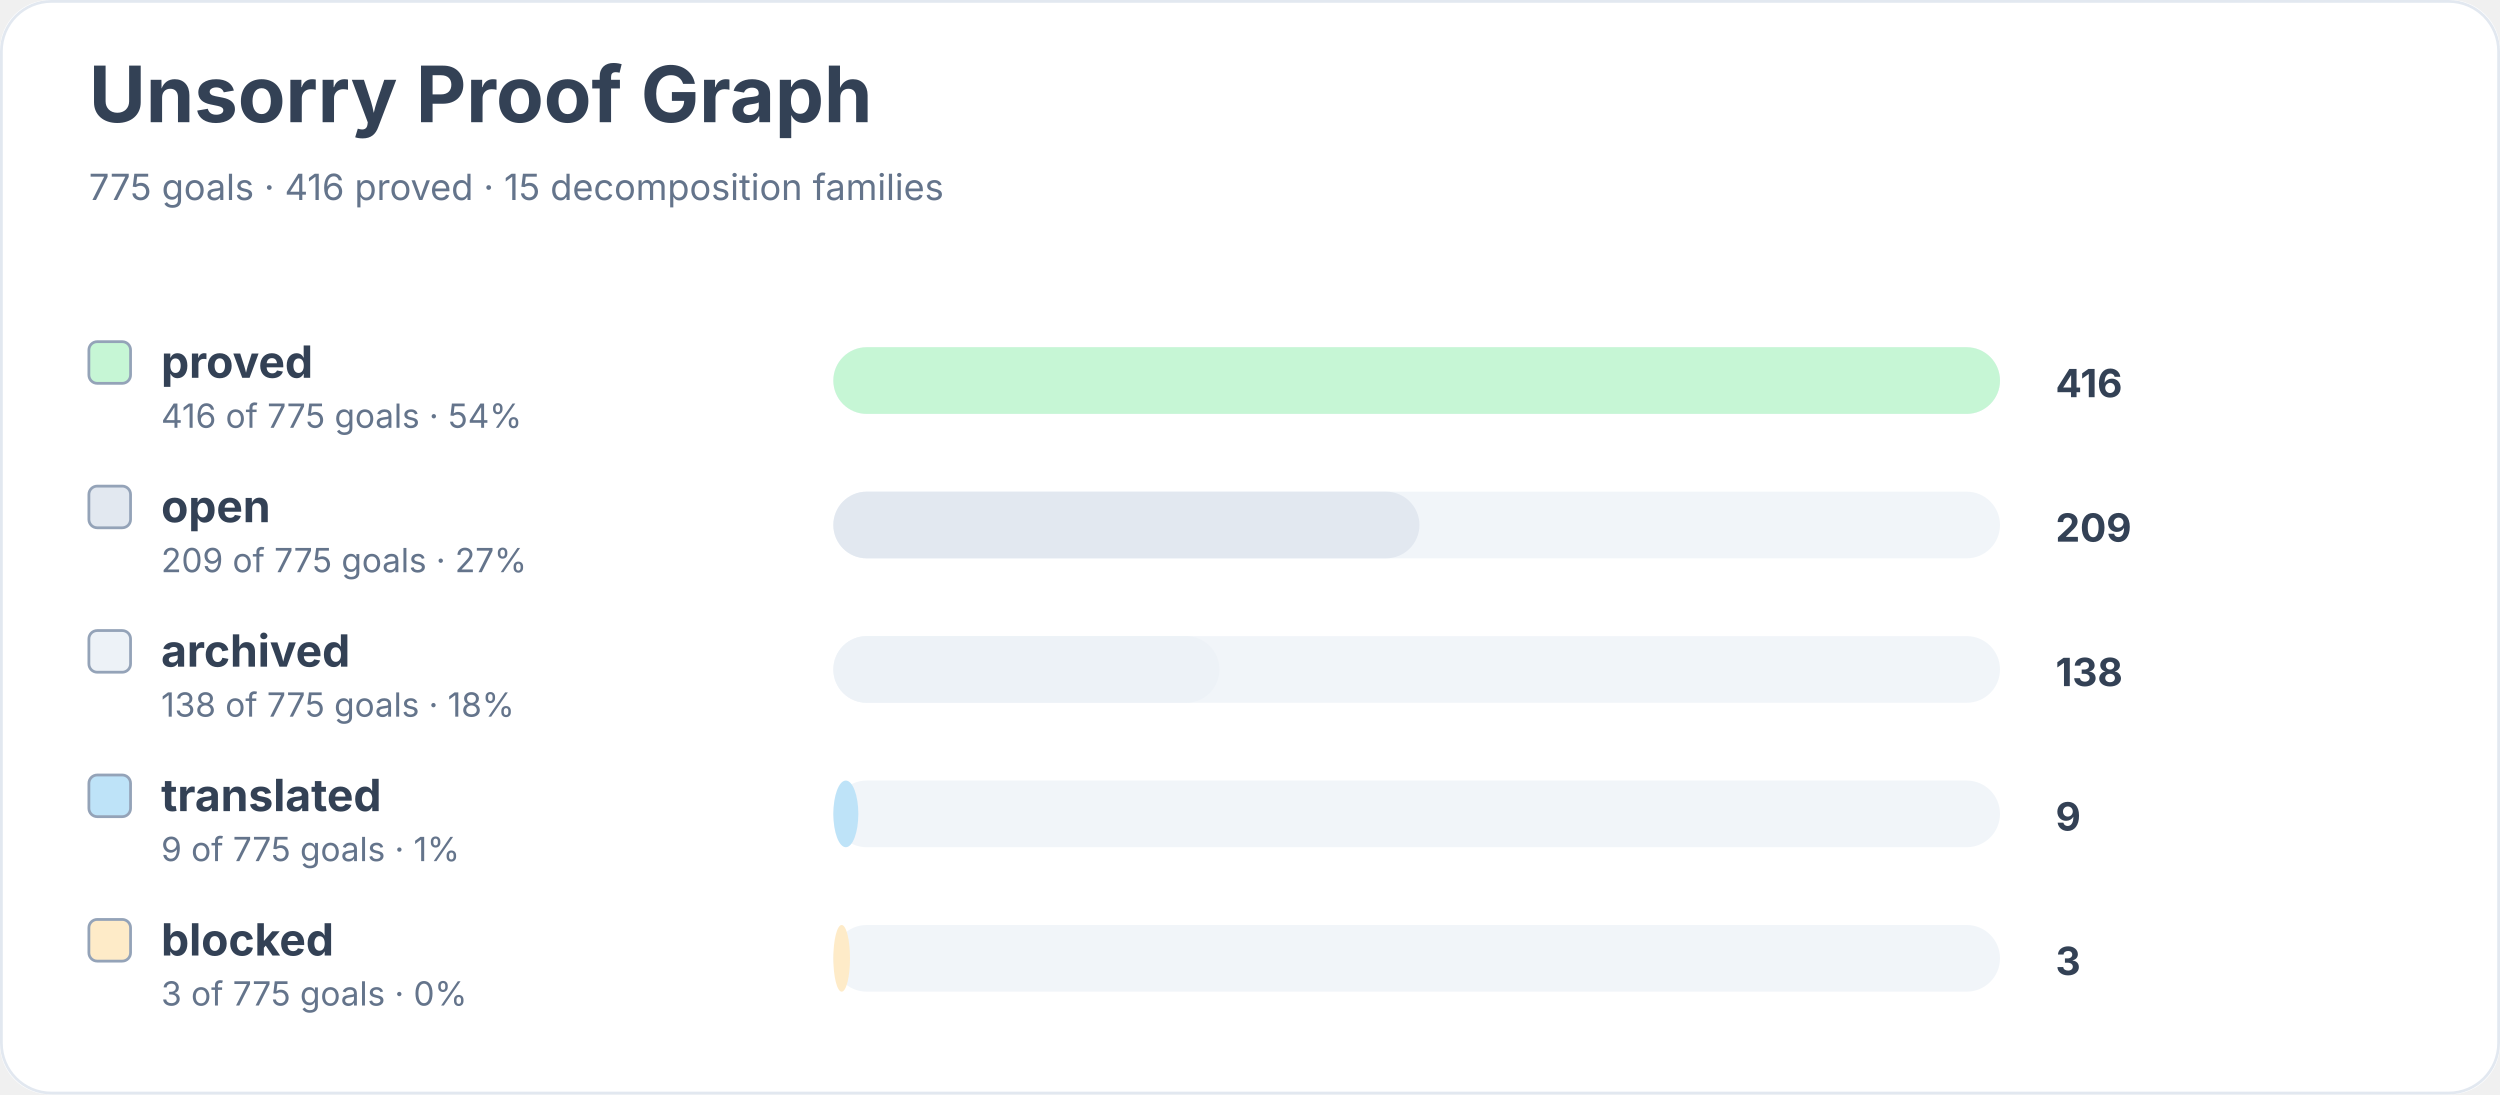
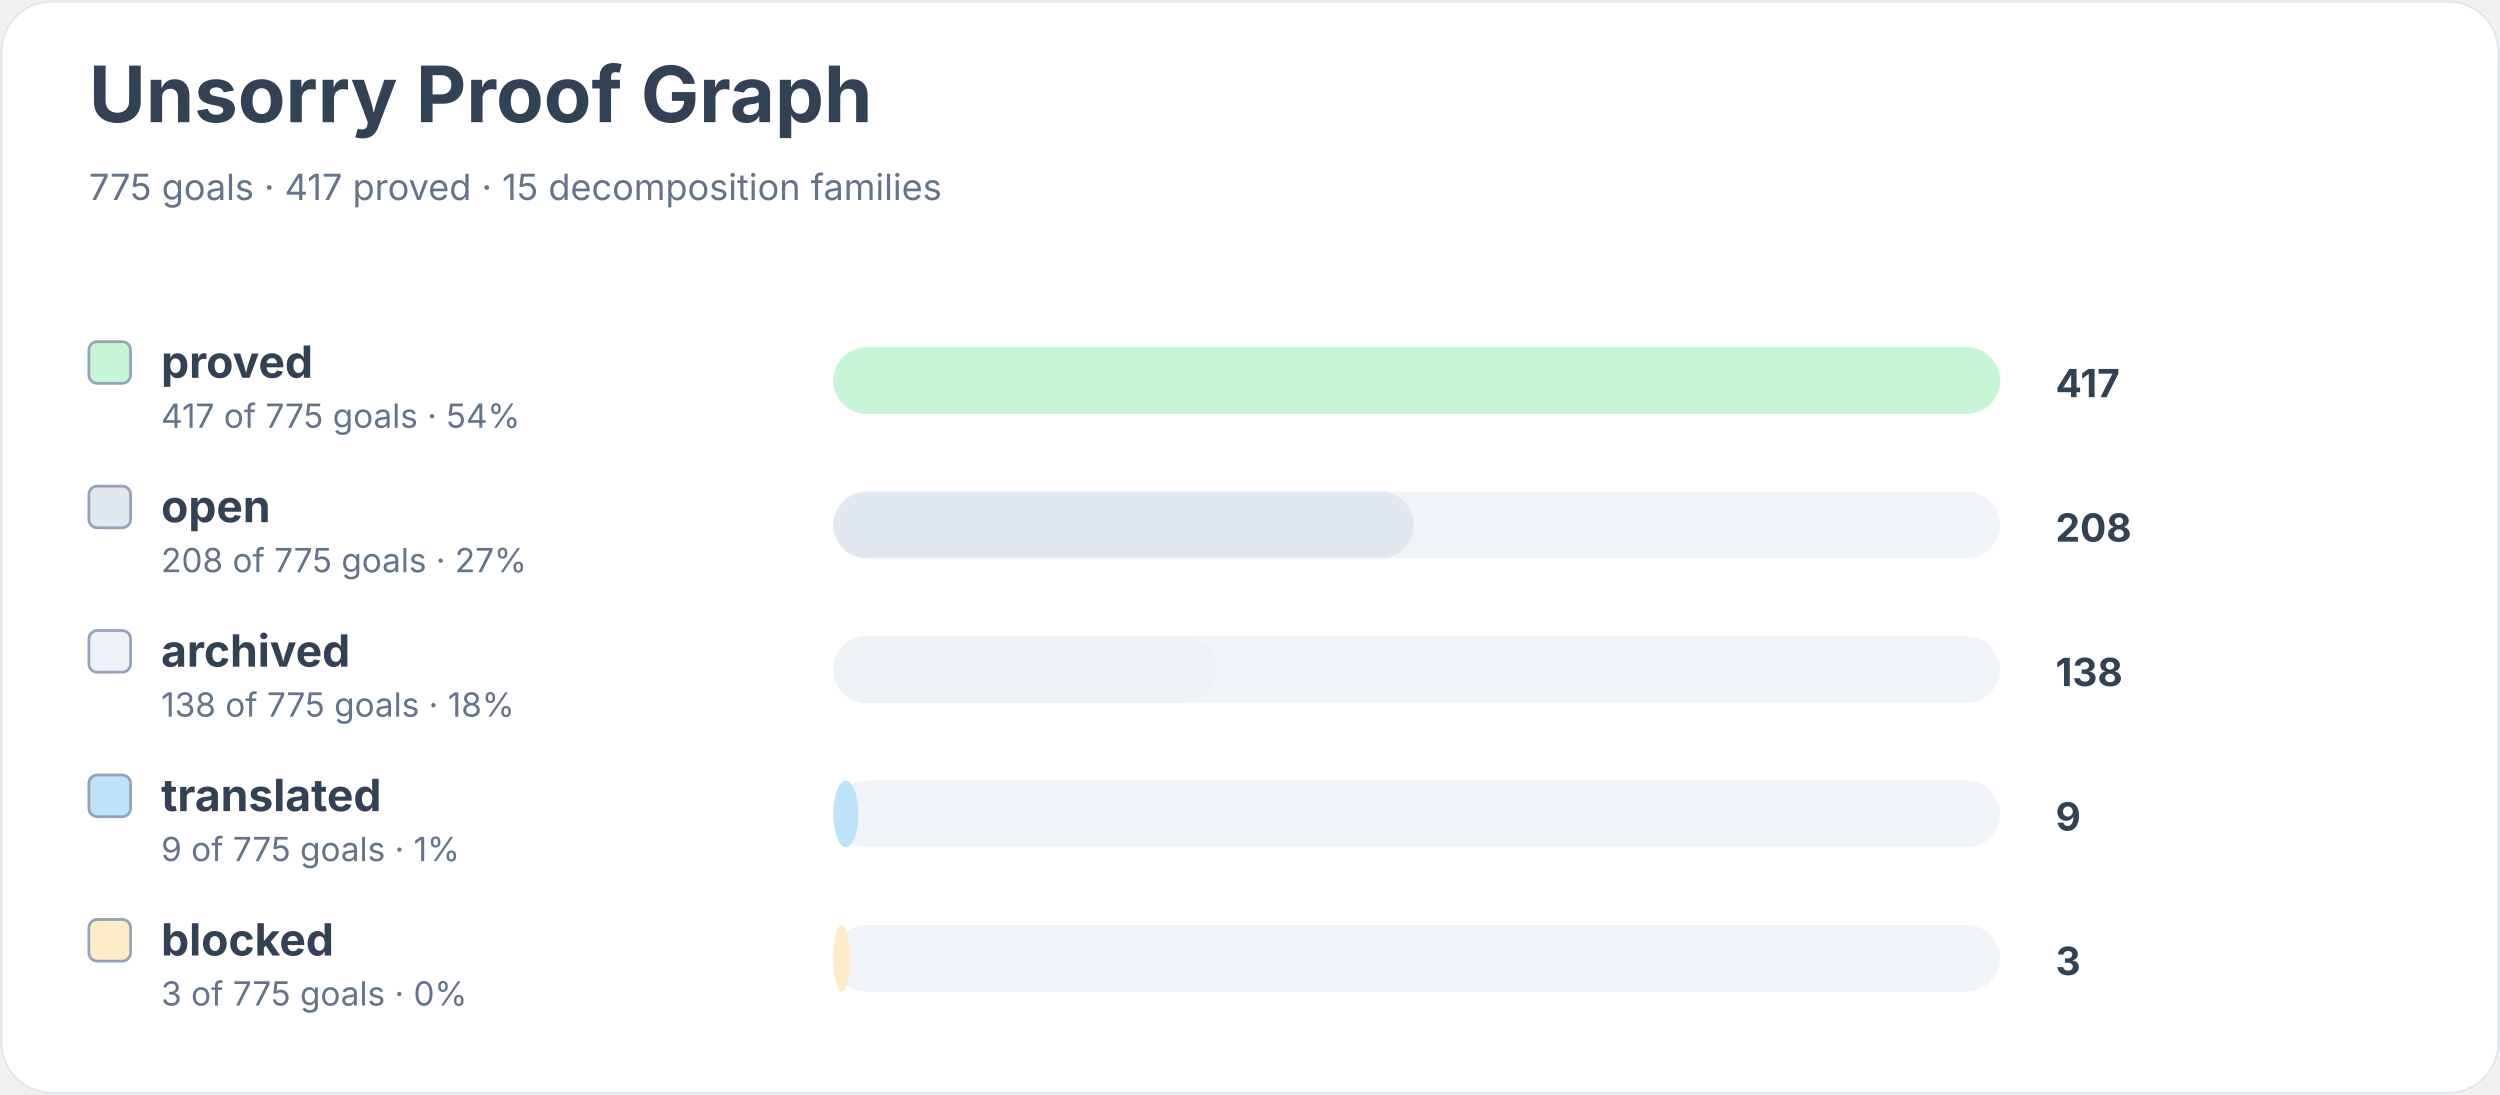
<svg xmlns="http://www.w3.org/2000/svg" width="900" height="394" viewBox="0 0 900 394" role="img" aria-labelledby="title desc">
  <rect width="900" height="100%" rx="18" fill="#ffffff" />
  <rect x="0.5" y="0.5" width="899" height="393" rx="18" fill="none" stroke="#e2e8f0" />
  <text x="32" y="44" font-family="Inter, system-ui, sans-serif" font-size="28" font-weight="700" fill="#334155">Unsorry Proof Graph</text>
-   <text x="32" y="72" font-family="Inter, system-ui, sans-serif" font-size="13" fill="#64748b">775 goals · 416 proved · 15 decomposition families</text>
+   <text x="32" y="72" font-family="Inter, system-ui, sans-serif" font-size="13" fill="#64748b">775 goals · 417 proved · 15 decomposition families</text>
  <rect x="32" y="123" width="15" height="15" rx="3" fill="#c6f6d5" stroke="#94a3b8" />
  <text x="58" y="136" font-family="Inter, system-ui, sans-serif" font-size="16" font-weight="650" fill="#334155">proved</text>
-   <text x="58" y="154" font-family="Inter, system-ui, sans-serif" font-size="12" fill="#64748b">416 of 775 goals · 54%</text>
+   <text x="58" y="154" font-family="Inter, system-ui, sans-serif" font-size="12" fill="#64748b">417 of 775 goals · 54%</text>
  <rect x="300" y="125" width="420" height="24" rx="12" fill="#f1f5f9" />
  <rect x="300" y="125" width="420" height="24" rx="12" fill="#c6f6d5" />
-   <text x="740" y="143" font-family="Inter, system-ui, sans-serif" font-size="14" font-weight="700" fill="#334155">416</text>
+   <text x="740" y="143" font-family="Inter, system-ui, sans-serif" font-size="14" font-weight="700" fill="#334155">417</text>
  <rect x="32" y="175" width="15" height="15" rx="3" fill="#e2e8f0" stroke="#94a3b8" />
  <text x="58" y="188" font-family="Inter, system-ui, sans-serif" font-size="16" font-weight="650" fill="#334155">open</text>
-   <text x="58" y="206" font-family="Inter, system-ui, sans-serif" font-size="12" fill="#64748b">209 of 775 goals · 27%</text>
+   <text x="58" y="206" font-family="Inter, system-ui, sans-serif" font-size="12" fill="#64748b">208 of 775 goals · 27%</text>
  <rect x="300" y="177" width="420" height="24" rx="12" fill="#f1f5f9" />
-   <rect x="300" y="177" width="211" height="24" rx="12" fill="#e2e8f0" />
-   <text x="740" y="195" font-family="Inter, system-ui, sans-serif" font-size="14" font-weight="700" fill="#334155">209</text>
+   <rect x="300" y="177" width="209" height="24" rx="12" fill="#e2e8f0" />
+   <text x="740" y="195" font-family="Inter, system-ui, sans-serif" font-size="14" font-weight="700" fill="#334155">208</text>
  <rect x="32" y="227" width="15" height="15" rx="3" fill="#edf2f7" stroke="#94a3b8" />
  <text x="58" y="240" font-family="Inter, system-ui, sans-serif" font-size="16" font-weight="650" fill="#334155">archived</text>
  <text x="58" y="258" font-family="Inter, system-ui, sans-serif" font-size="12" fill="#64748b">138 of 775 goals · 18%</text>
  <rect x="300" y="229" width="420" height="24" rx="12" fill="#f1f5f9" />
-   <rect x="300" y="229" width="139" height="24" rx="12" fill="#edf2f7" />
+   <rect x="300" y="229" width="138" height="24" rx="12" fill="#edf2f7" />
  <text x="740" y="247" font-family="Inter, system-ui, sans-serif" font-size="14" font-weight="700" fill="#334155">138</text>
  <rect x="32" y="279" width="15" height="15" rx="3" fill="#bee3f8" stroke="#94a3b8" />
  <text x="58" y="292" font-family="Inter, system-ui, sans-serif" font-size="16" font-weight="650" fill="#334155">translated</text>
  <text x="58" y="310" font-family="Inter, system-ui, sans-serif" font-size="12" fill="#64748b">9 of 775 goals · 1%</text>
  <rect x="300" y="281" width="420" height="24" rx="12" fill="#f1f5f9" />
  <rect x="300" y="281" width="9" height="24" rx="12" fill="#bee3f8" />
  <text x="740" y="299" font-family="Inter, system-ui, sans-serif" font-size="14" font-weight="700" fill="#334155">9</text>
  <rect x="32" y="331" width="15" height="15" rx="3" fill="#feebc8" stroke="#94a3b8" />
  <text x="58" y="344" font-family="Inter, system-ui, sans-serif" font-size="16" font-weight="650" fill="#334155">blocked</text>
  <text x="58" y="362" font-family="Inter, system-ui, sans-serif" font-size="12" fill="#64748b">3 of 775 goals · 0%</text>
  <rect x="300" y="333" width="420" height="24" rx="12" fill="#f1f5f9" />
  <rect x="300" y="333" width="6" height="24" rx="12" fill="#feebc8" />
  <text x="740" y="351" font-family="Inter, system-ui, sans-serif" font-size="14" font-weight="700" fill="#334155">3</text>
</svg>
